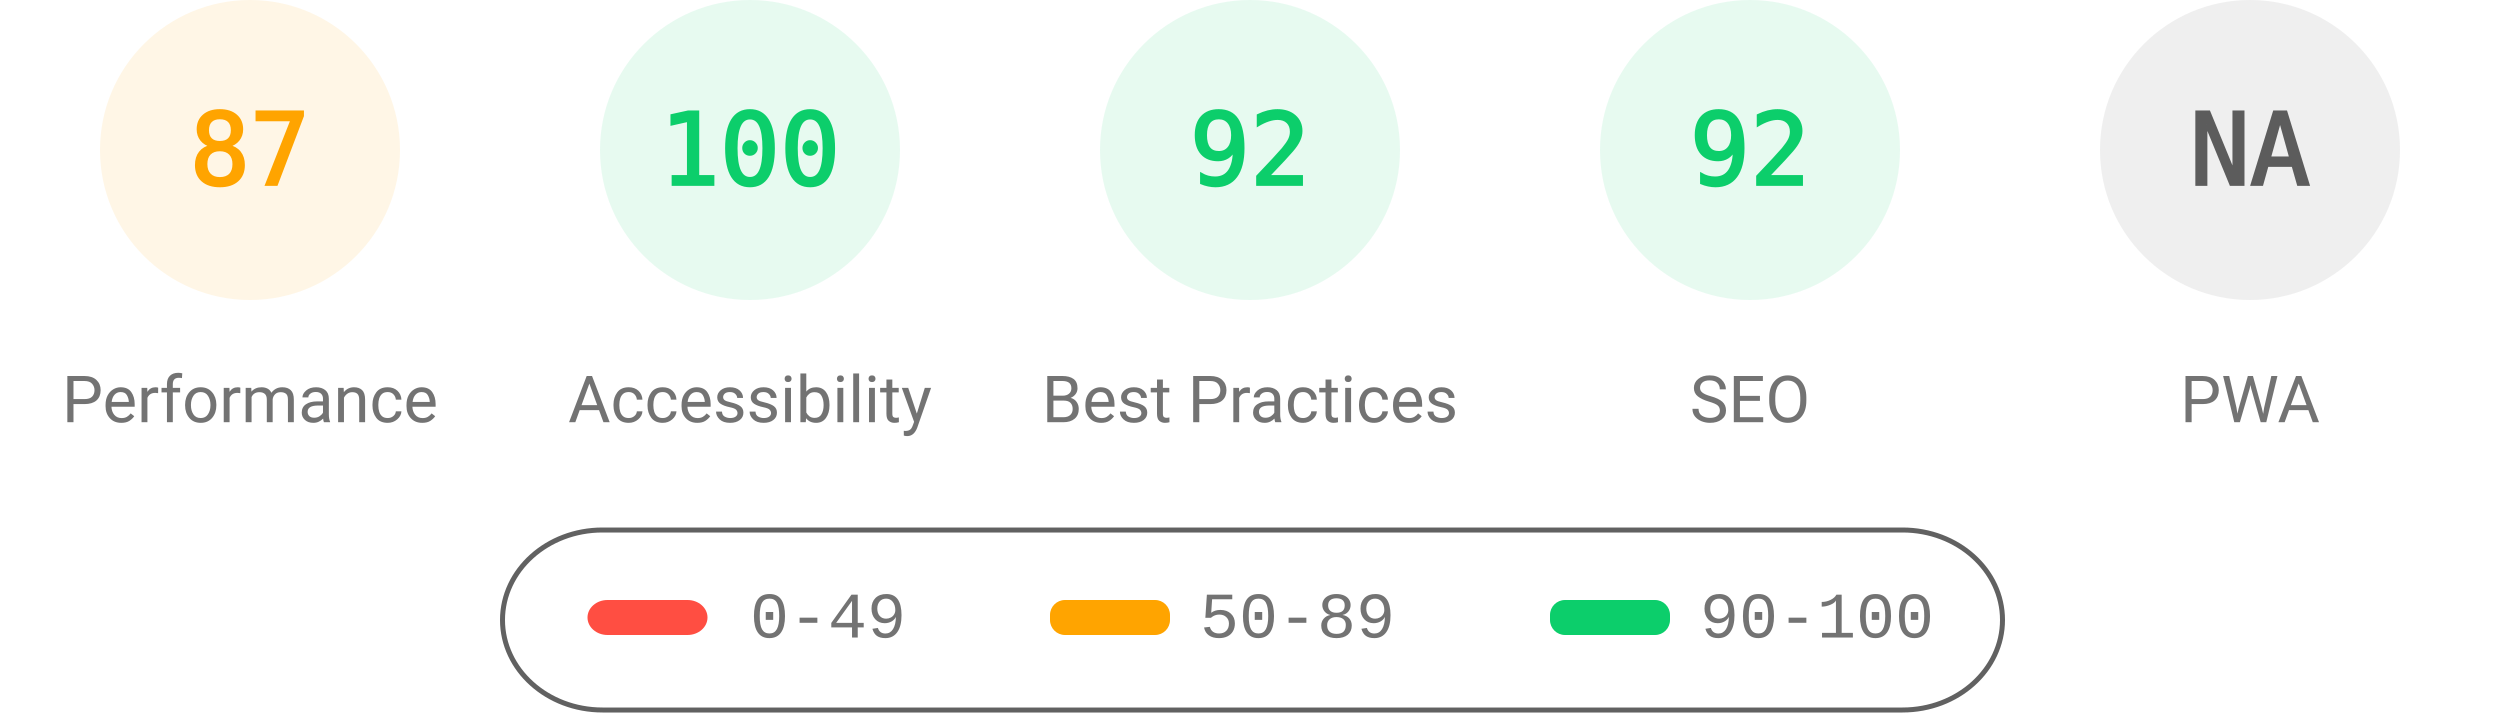
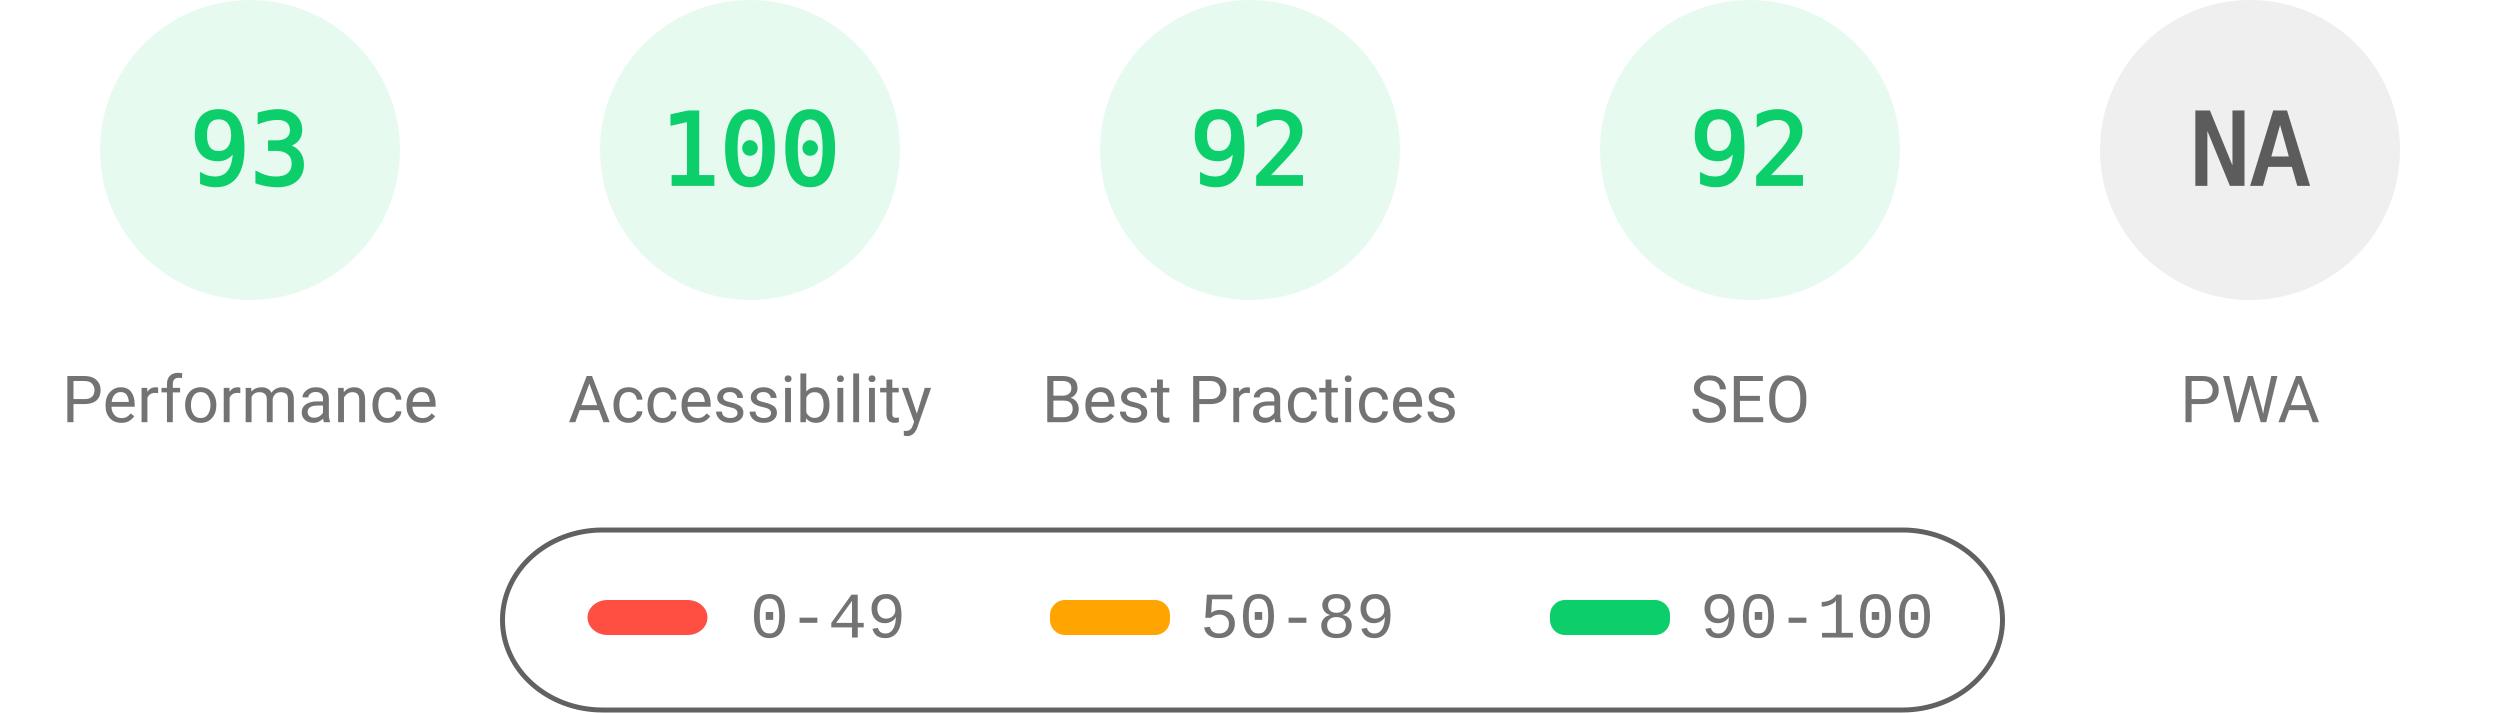
<svg xmlns="http://www.w3.org/2000/svg" fill="none" width="1000" height="285">
  <style>.gauge-base{opacity:.1}.gauge-arc{fill:none;animation-delay:250ms;stroke-linecap:round;transform:rotate(-90deg);transform-origin:100px 60px;animation:load-gauge 1s ease forwards}.guage-text{font-size:40px;font-family:monospace;text-align:center}.guage-red{color:#ff4e42;fill:#ff4e42;stroke:#ff4e42}.guage-orange{color:#ffa400;fill:#ffa400;stroke:#ffa400}.guage-green{color:#0cce6b;fill:#0cce6b;stroke:#0cce6b}.guage-undefined{color:#5c5c5c;fill:#5c5c5c;stroke:#5c5c5c}.guage-title{color:#737373;fill:#737373;stroke:none;font-size:26px;line-height:26px;font-family:Roboto,Halvetica,Arial,sans-serif}@keyframes load-gauge{from{stroke-dasharray:0 352.858}}</style>
-   <svg class="guage-div guage-perf guage-orange" viewBox="0 0 200 200" width="200" height="200">
+   <svg class="guage-div guage-perf guage-green" viewBox="0 0 200 200" width="200" height="200">
    <circle class="gauge-base" r="56" cx="100" cy="60" stroke-width="8" />
-     <circle class="gauge-arc guage-arc-1" r="56" cx="100" cy="60" stroke-width="8" style="stroke-dasharray:306.116,351.858" />
-     <text class="guage-text" x="100" y="60" alignment-baseline="central" dominant-baseline="central" text-anchor="middle">87</text>
+     <circle class="gauge-arc guage-arc-1" r="56" cx="100" cy="60" stroke-width="8" style="stroke-dasharray:327.228,351.858" />
+     <text class="guage-text" x="100" y="60" alignment-baseline="central" dominant-baseline="central" text-anchor="middle">93</text>
    <text class="guage-title" x="100" y="160" alignment-baseline="central" dominant-baseline="central" text-anchor="middle">Performance</text>
  </svg>
  <svg class="guage-div guage-acc guage-green" viewBox="0 0 200 200" width="200" height="200" x="200">
    <circle class="gauge-base" r="56" cx="100" cy="60" stroke-width="8" />
    <circle class="gauge-arc guage-arc-2" r="56" cx="100" cy="60" stroke-width="8" style="stroke-dasharray:351.858,351.858" />
    <text class="guage-text" x="100" y="60" alignment-baseline="central" dominant-baseline="central" text-anchor="middle">100</text>
    <text class="guage-title" x="100" y="160" alignment-baseline="central" dominant-baseline="central" text-anchor="middle">Accessibility</text>
  </svg>
  <svg class="guage-div guage-best guage-green" viewBox="0 0 200 200" width="200" height="200" x="400">
    <circle class="gauge-base" r="56" cx="100" cy="60" stroke-width="8" />
    <circle class="gauge-arc guage-arc-3" r="56" cx="100" cy="60" stroke-width="8" style="stroke-dasharray:323.709,351.858" />
    <text class="guage-text" x="100" y="60" alignment-baseline="central" dominant-baseline="central" text-anchor="middle">92</text>
    <text class="guage-title" x="100" y="160" alignment-baseline="central" dominant-baseline="central" text-anchor="middle">Best Practices</text>
  </svg>
  <svg class="guage-div guage-seo guage-green" viewBox="0 0 200 200" width="200" height="200" x="600">
    <circle class="gauge-base" r="56" cx="100" cy="60" stroke-width="8" />
    <circle class="gauge-arc guage-arc-4" r="56" cx="100" cy="60" stroke-width="8" style="stroke-dasharray:323.709,351.858" />
    <text class="guage-text" x="100" y="60" alignment-baseline="central" dominant-baseline="central" text-anchor="middle">92</text>
    <text class="guage-title" x="100" y="160" alignment-baseline="central" dominant-baseline="central" text-anchor="middle">SEO</text>
  </svg>
  <svg class="guage-div guage-pwa guage-undefined" viewBox="0 0 200 200" width="200" height="200" x="800">
    <circle class="gauge-base" r="56" cx="100" cy="60" stroke-width="8" />
    <circle class="gauge-arc guage-arc-4" r="56" cx="100" cy="60" stroke-width="8" style="stroke-dasharray:351.858,351.858" />
    <text class="guage-text" x="100" y="60" alignment-baseline="central" dominant-baseline="central" text-anchor="middle">NA</text>
    <text class="guage-title" x="100" y="160" alignment-baseline="central" dominant-baseline="central" text-anchor="middle">PWA</text>
  </svg>
  <svg width="604" height="76" x="200" y="210">
    <path fill="none" id="canvas_background" d="M-1-1h604v80H-1z" />
    <rect fill-opacity="0" stroke="#616161" stroke-width="2" rx="40" id="svg_2" height="72" width="600" y="2" x="1" fill="#000" />
    <rect stroke="#000" rx="8" id="svg_3" height="14" width="48" y="30" x="35" stroke-opacity="null" stroke-width="0" fill="#ff4e42" />
    <rect stroke="#000" rx="6" id="svg_4" height="14" width="48" y="30" x="220" stroke-opacity="null" stroke-width="0" fill="#ffa400" />
    <rect stroke="#000" rx="6" id="svg_5" height="14" width="48" y="30" x="420" stroke-opacity="null" stroke-width="0" fill="#0cce6b" />
    <text xml:space="preserve" text-anchor="start" font-family="'Courier New', Courier, monospace" font-size="26" id="svg_6" y="45" x="100" stroke-opacity="null" stroke-width="0" stroke="#000" fill="#737373">0-49</text>
    <text xml:space="preserve" text-anchor="start" font-family="'Courier New', Courier, monospace" font-size="26" id="svg_7" y="45" x="280" stroke-opacity="null" stroke-width="0" stroke="#000" fill="#737373">50-89</text>
    <text xml:space="preserve" text-anchor="start" font-family="'Courier New', Courier, monospace" font-size="26" id="svg_8" y="45" x="480" stroke-opacity="null" stroke-width="0" stroke="#000" fill="#737373">90-100</text>
  </svg>
</svg>
